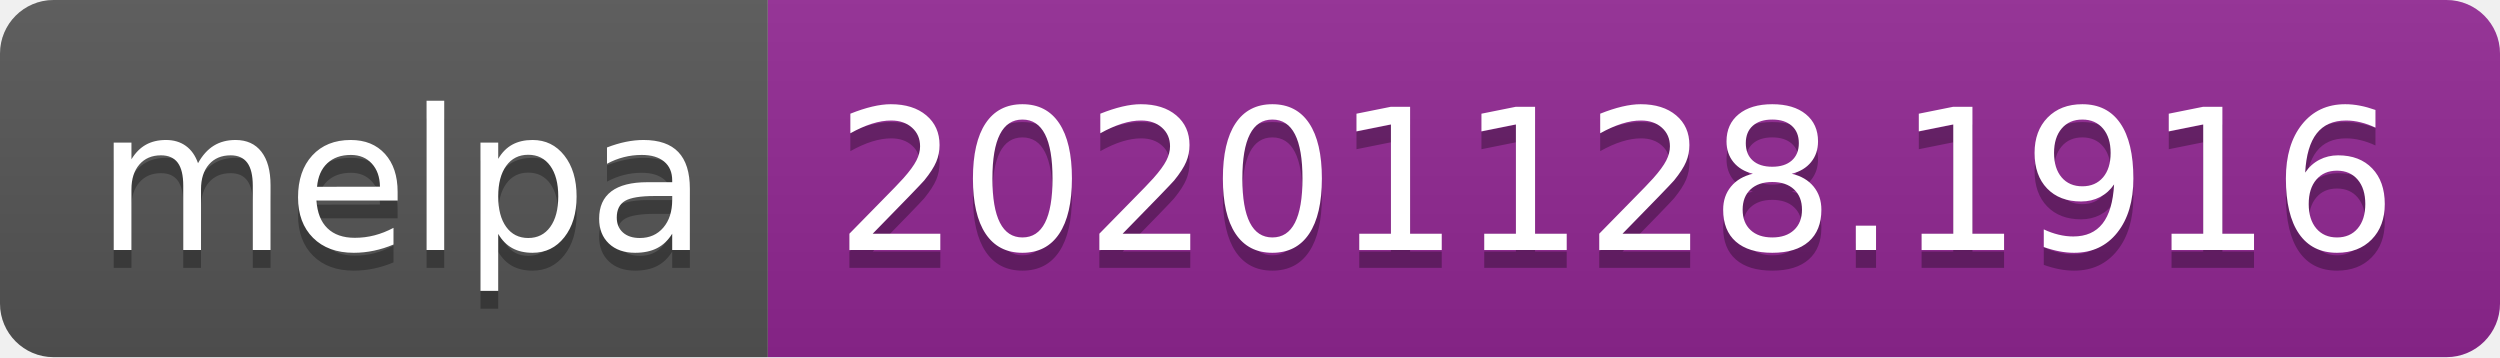
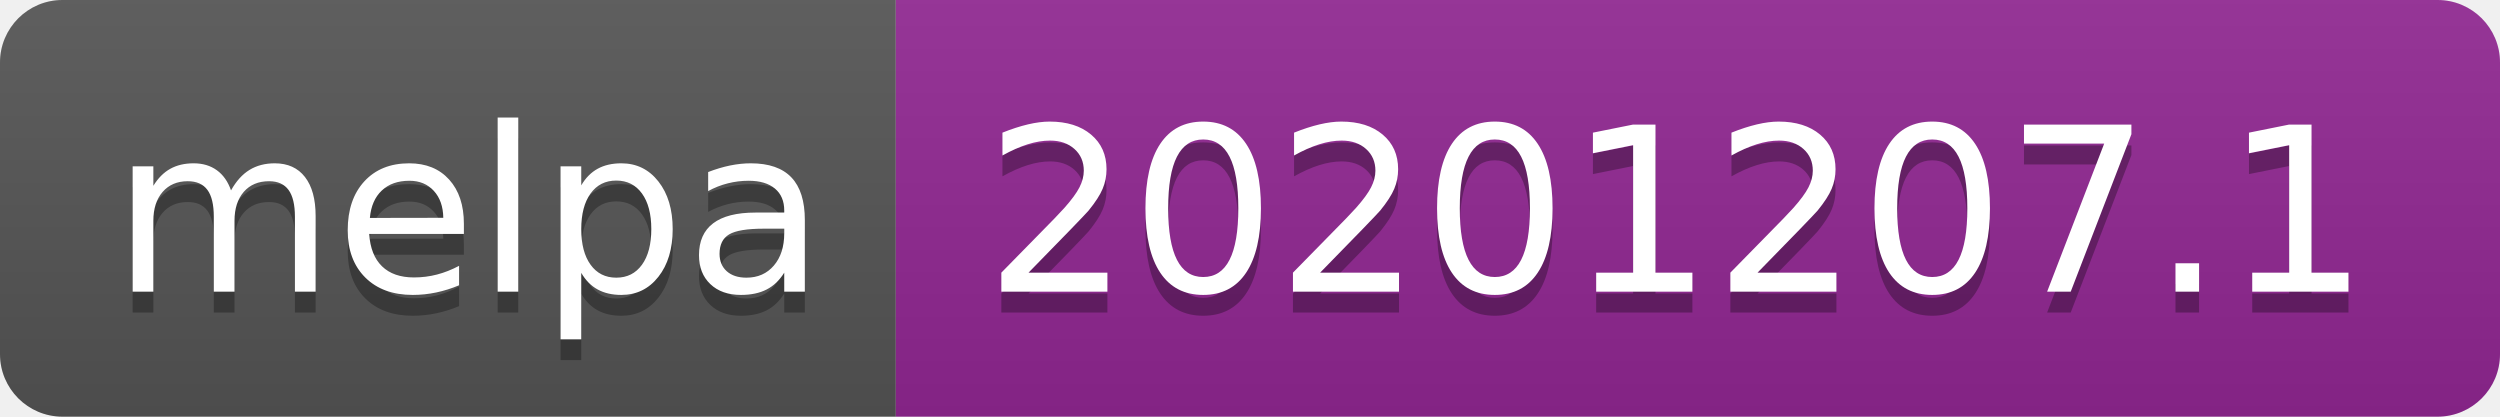
- <svg xmlns="http://www.w3.org/2000/svg" width="140" height="20" role="img" aria-label="melpa: 20201128.1916">
+ <svg xmlns="http://www.w3.org/2000/svg" width="120" height="20" role="img" aria-label="melpa: 20201207.1">
  <linearGradient id="s" x2="0" y2="100%">
    <stop offset="0" stop-color="#bbb" stop-opacity=".1" />
    <stop offset="1" stop-opacity=".1" />
  </linearGradient>
  <clipPath id="r">
-     <rect width="140" height="20" rx="3" fill="#fff" />
+     <rect width="120" height="20" rx="3" fill="#fff" />
  </clipPath>
  <g clip-path="url(#r)">
    <rect width="43" height="20" fill="#555" />
-     <rect x="43" width="97" height="20" fill="#922793" />
-     <rect width="140" height="20" fill="url(#s)" />
+     <rect x="43" width="77" height="20" fill="#922793" />
+     <rect width="120" height="20" fill="url(#s)" />
  </g>
  <g fill="#fff" text-anchor="middle" font-family="Verdana,Geneva,DejaVu Sans,sans-serif" text-rendering="geometricPrecision" font-size="110">
    <text aria-hidden="true" x="225" y="150" fill="#010101" fill-opacity=".3" transform="scale(.1)" textLength="330">melpa</text>
    <text x="225" y="140" transform="scale(.1)" fill="#fff" textLength="330">melpa</text>
-     <text aria-hidden="true" x="905" y="150" fill="#010101" fill-opacity=".3" transform="scale(.1)" textLength="870">20201128.1916</text>
-     <text x="905" y="140" transform="scale(.1)" fill="#fff" textLength="870">20201128.1916</text>
+     <text aria-hidden="true" x="805" y="150" fill="#010101" fill-opacity=".3" transform="scale(.1)" textLength="670">20201207.1</text>
+     <text x="805" y="140" transform="scale(.1)" fill="#fff" textLength="670">20201207.1</text>
  </g>
</svg>
